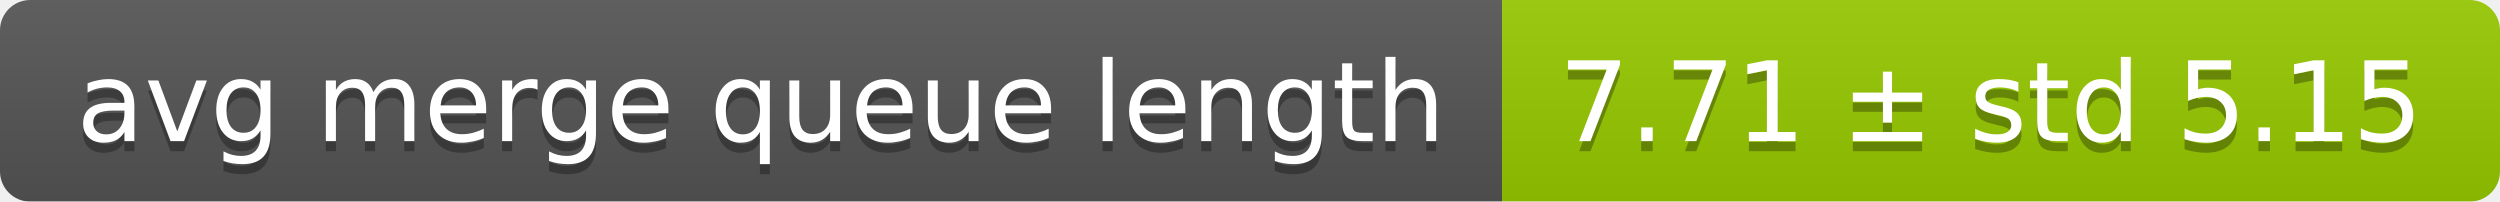
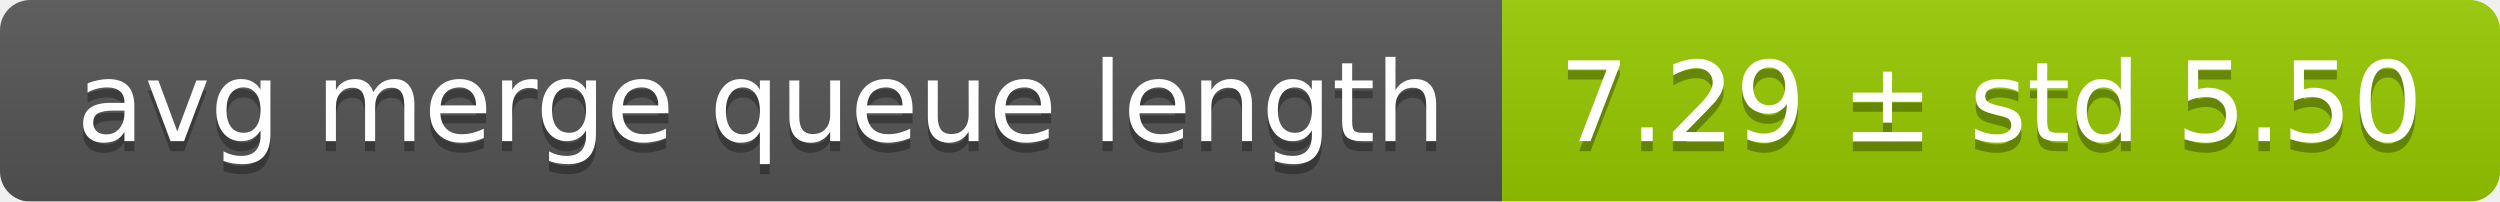
<svg xmlns="http://www.w3.org/2000/svg" width="248" height="20">
  <linearGradient id="smooth" x2="0" y2="100%">
    <stop offset="0" stop-color="#bbb" stop-opacity=".1" />
    <stop offset="1" stop-opacity=".1" />
  </linearGradient>
  <mask id="round">
    <rect width="248" height="20" rx="3" fill="#fff" />
  </mask>
  <g mask="url(#round)">
    <rect width="149" height="20" fill="#555" />
    <rect x="149" width="99" height="20" fill="#97ca00" />
    <rect width="248" height="20" fill="url(#smooth)" />
  </g>
  <g fill="#fff" text-anchor="middle" font-family="DejaVu Sans,Verdana,Geneva,sans-serif" font-size="11">
    <text x="75.5" y="15" fill="#010101" fill-opacity=".3">avg merge queue length</text>
    <text x="75.5" y="14">avg merge queue length</text>
-     <text x="197.5" y="15" fill="#010101" fill-opacity=".3">7.71 ± std 5.15</text>
-     <text x="197.5" y="14">7.71 ± std 5.15</text>
+     <text x="197.5" y="15" fill="#010101" fill-opacity=".3">7.29 ± std 5.50</text>
+     <text x="197.5" y="14">7.29 ± std 5.50</text>
  </g>
</svg>
